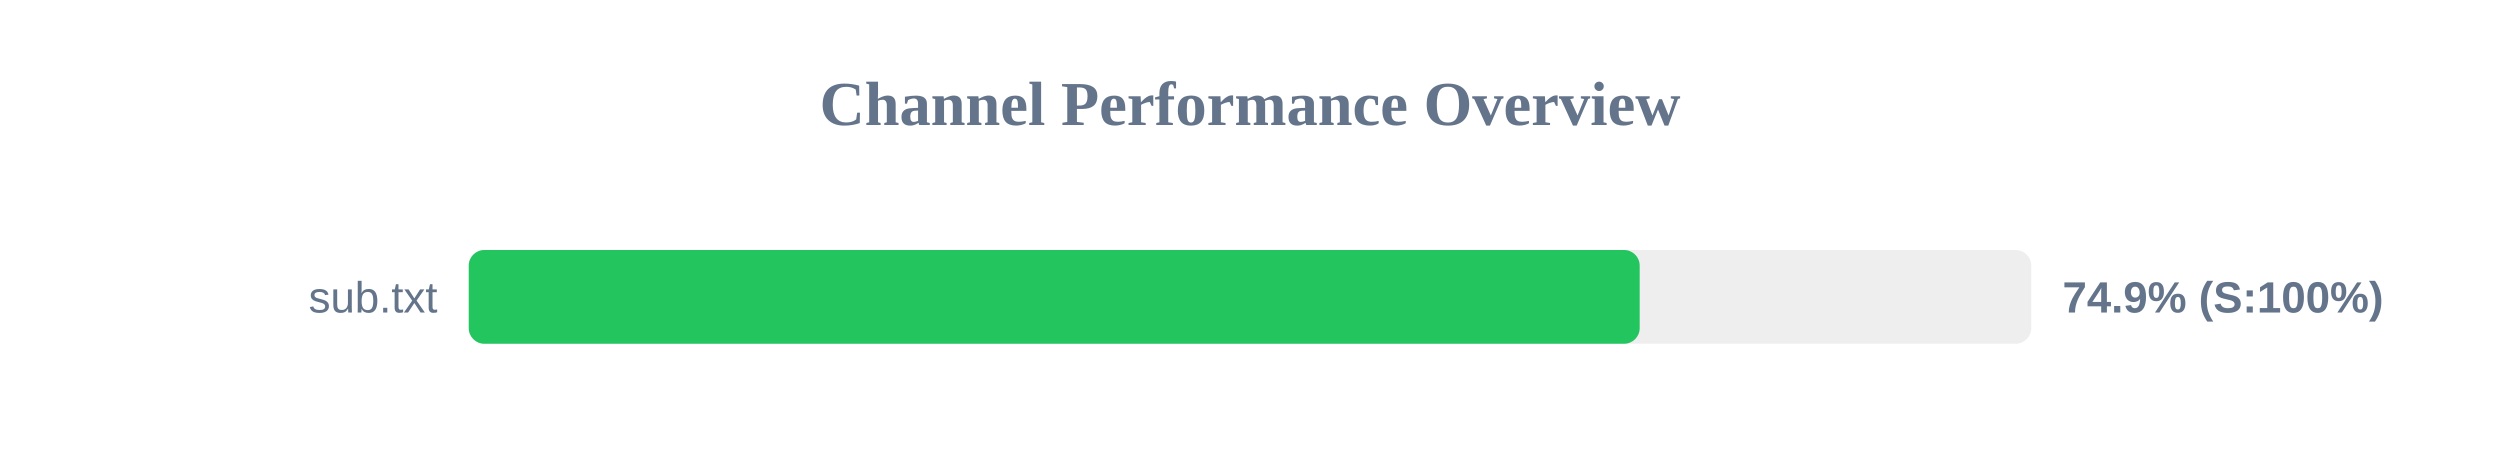
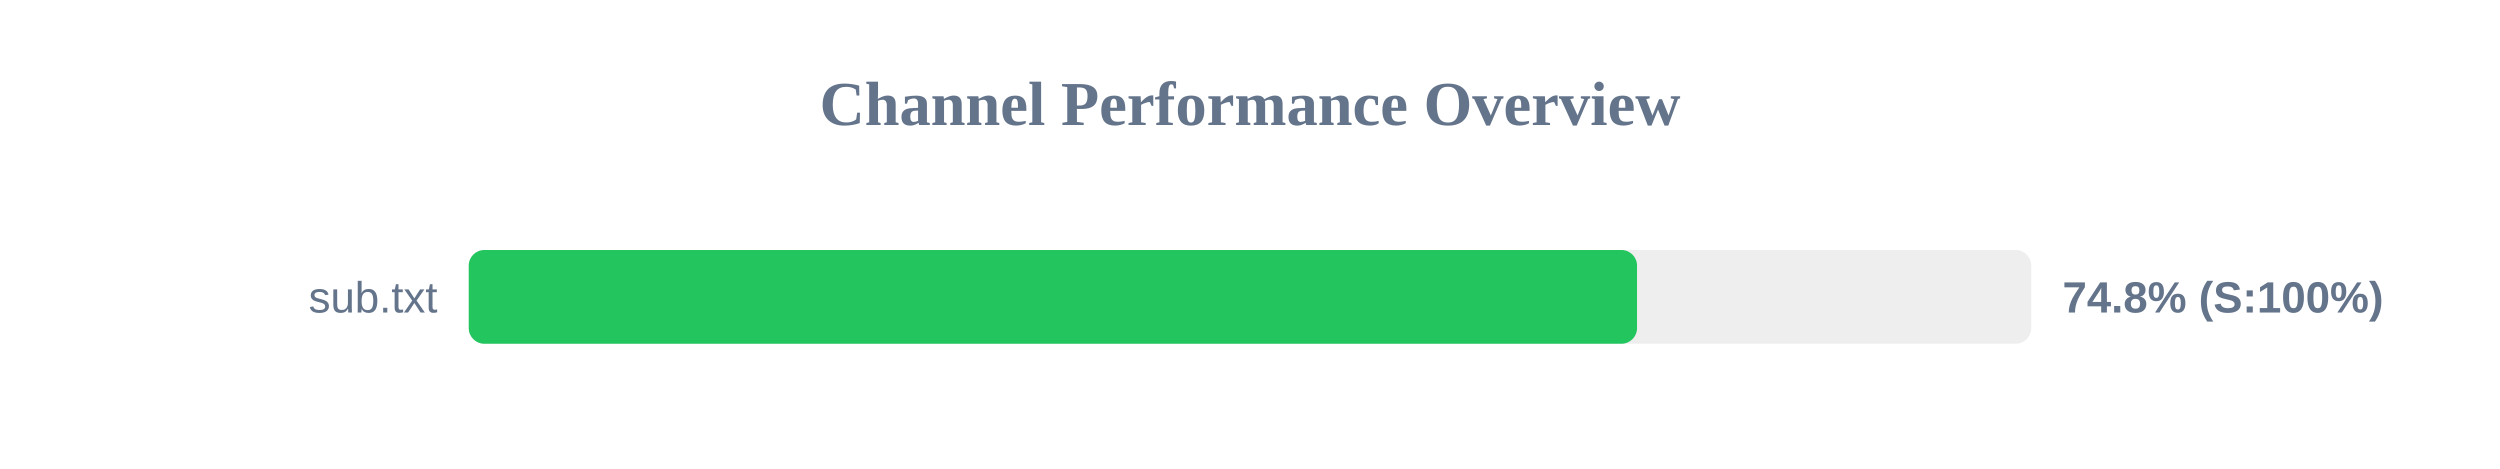
<svg xmlns="http://www.w3.org/2000/svg" width="800" height="150" version="1.1">
  <style>
        .row { font: 14px Arial; fill: #64748b; }
        .score { font: bold 14px Arial; fill: #64748b; }
    </style>
  <text x="400" y="40" text-anchor="middle" font-size="20px" font-weight="bold" fill="#64748b">Channel Performance Overview</text>
  <rect x="150" y="80" width="500" height="30" fill="#eee" rx="5" />
-   <rect x="150" y="80" width="374.7" height="30" fill="#22c55e" rx="5" />
+   <rect x="150" y="80" width="373.85" height="30" fill="#22c55e" rx="5" />
  <text x="140" y="100" text-anchor="end" class="row">sub.txt</text>
-   <text x="660" y="100" text-anchor="start" class="score">74.9% (S:100%)</text>
+   <text x="660" y="100" text-anchor="start" class="score">74.8% (S:100%)</text>
</svg>
